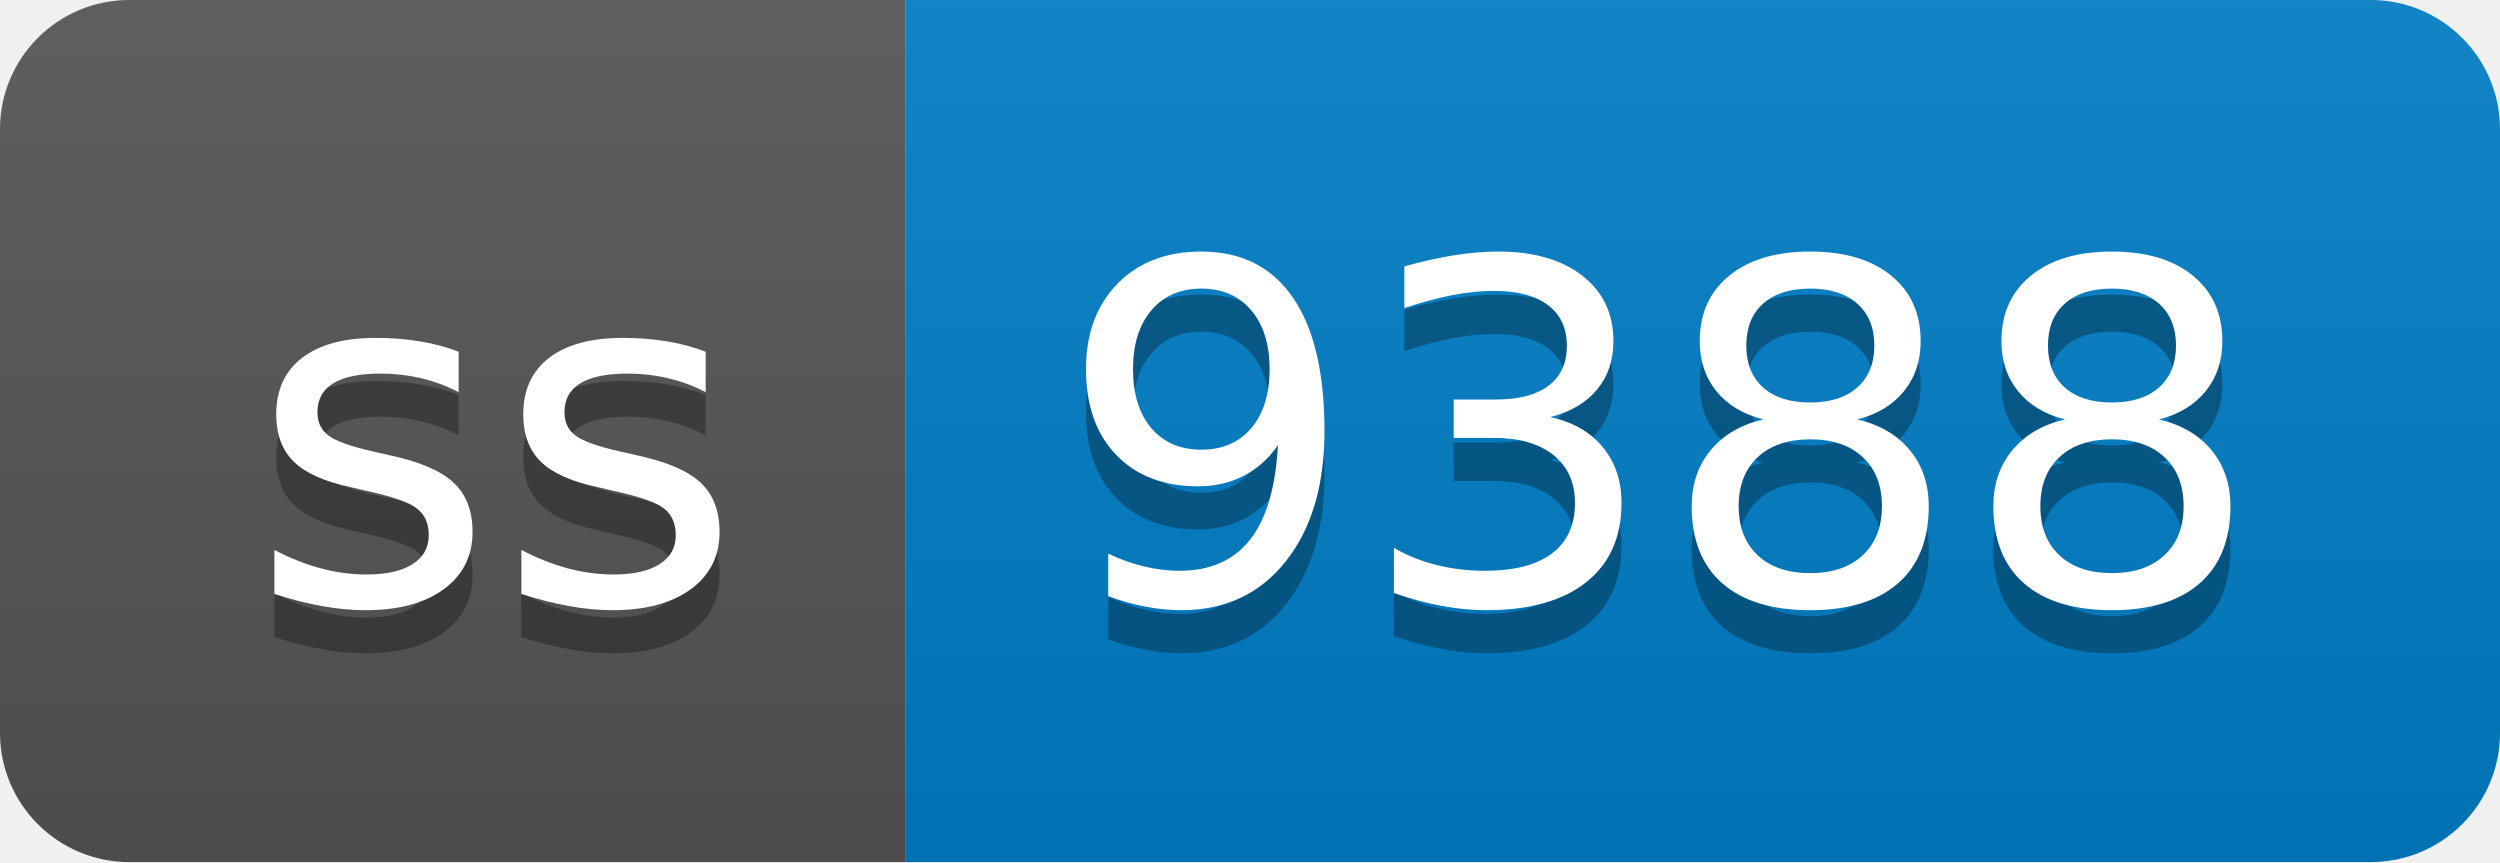
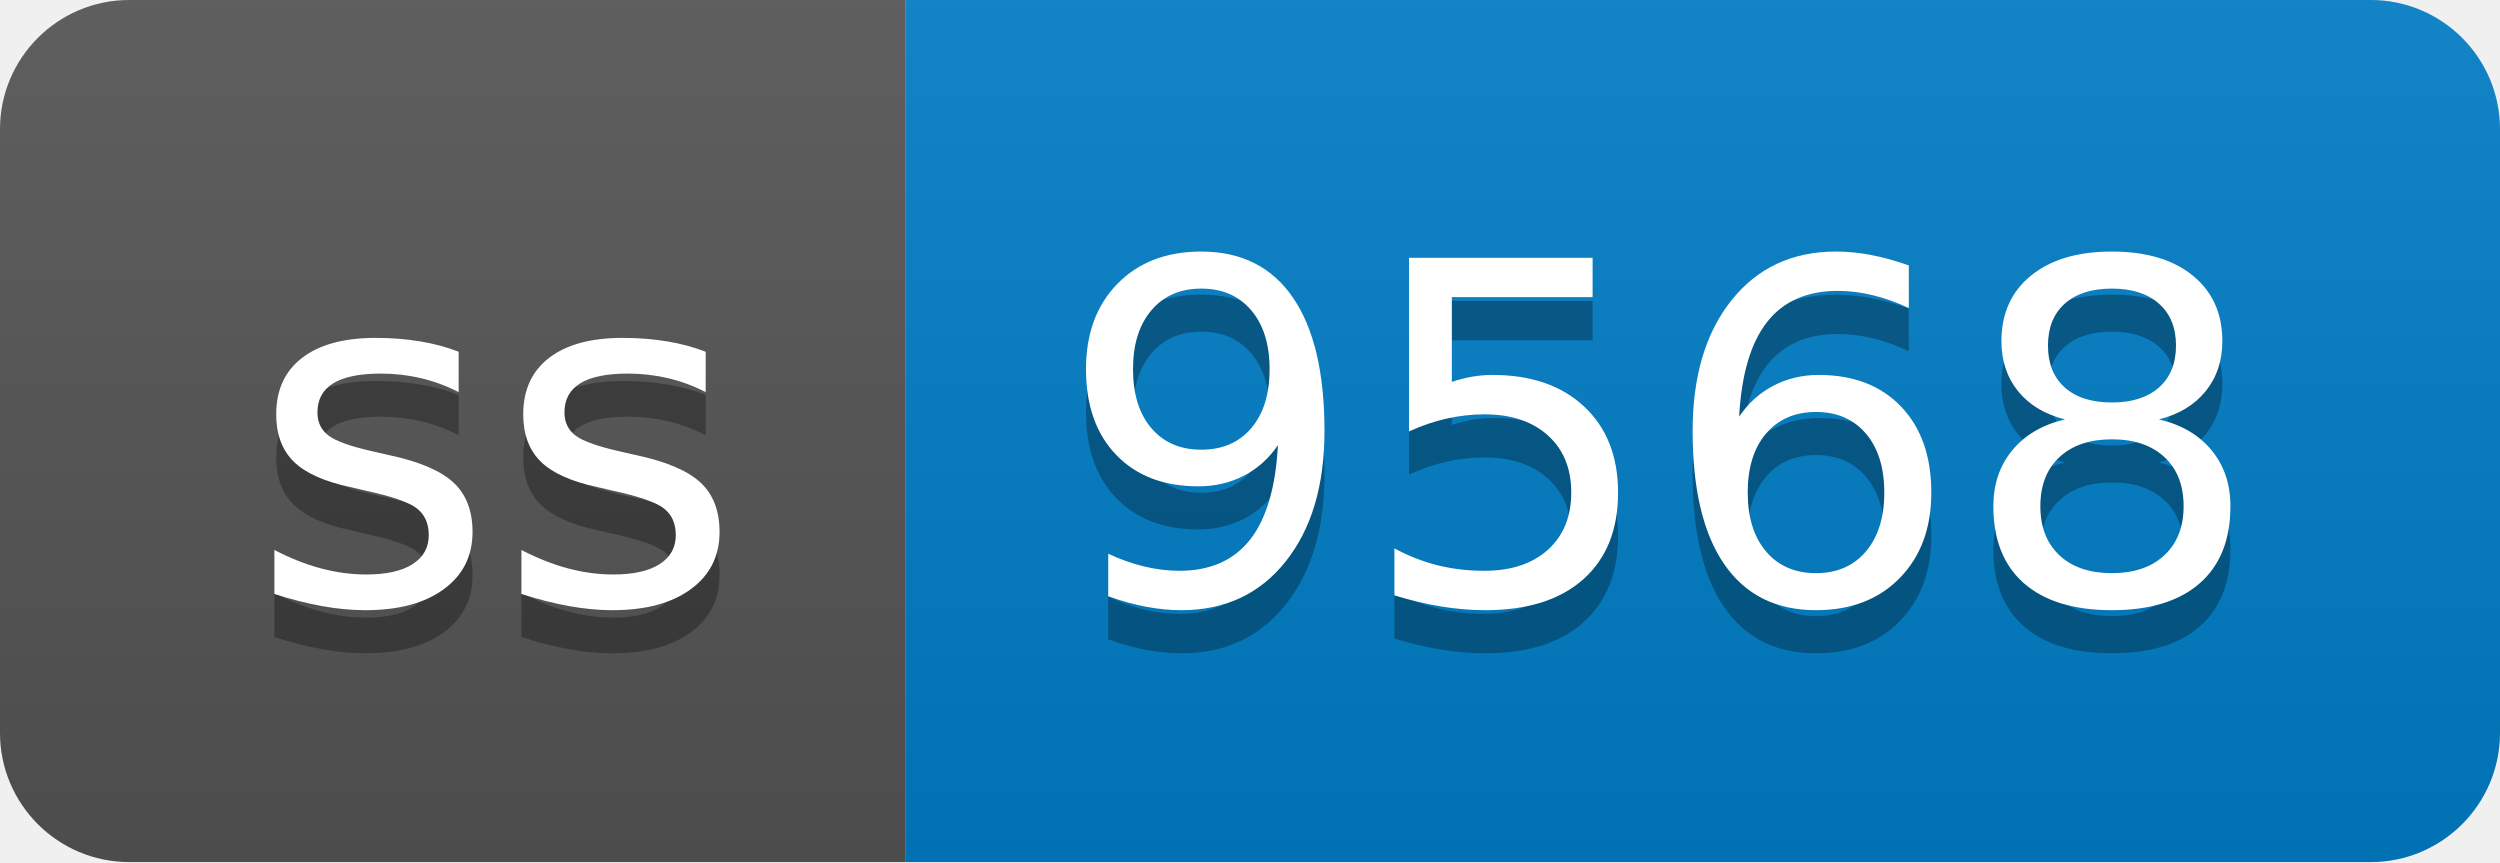
- <svg xmlns="http://www.w3.org/2000/svg" width="58" height="20" role="img" aria-label="ss: 9388">
+ <svg xmlns="http://www.w3.org/2000/svg" width="58" height="20" role="img" aria-label="ss: 9568">
  <linearGradient id="s" x2="0" y2="100%">
    <stop offset="0" stop-color="#bbb" stop-opacity=".1" />
    <stop offset="1" stop-opacity=".1" />
  </linearGradient>
  <clipPath id="r">
    <rect width="58" height="20" rx="3" fill="#fff" />
  </clipPath>
  <g clip-path="url(#r)">
    <rect width="21" height="20" fill="#555" />
    <rect x="21" width="37" height="20" fill="#007ec6" />
    <rect width="58" height="20" fill="url(#s)" />
  </g>
  <g fill="#fff" text-anchor="middle" font-family="Verdana,Geneva,DejaVu Sans,sans-serif" text-rendering="geometricPrecision" font-size="110">
    <text aria-hidden="true" x="115" y="150" fill="#010101" fill-opacity=".3" transform="scale(.1)" textLength="110">ss</text>
    <text x="115" y="140" transform="scale(.1)" fill="#fff" textLength="110">ss</text>
-     <text aria-hidden="true" x="385" y="150" fill="#010101" fill-opacity=".3" transform="scale(.1)" textLength="270">9388</text>
-     <text x="385" y="140" transform="scale(.1)" fill="#fff" textLength="270">9388</text>
+     <text aria-hidden="true" x="385" y="150" fill="#010101" fill-opacity=".3" transform="scale(.1)" textLength="270">9568</text>
+     <text x="385" y="140" transform="scale(.1)" fill="#fff" textLength="270">9568</text>
  </g>
</svg>
